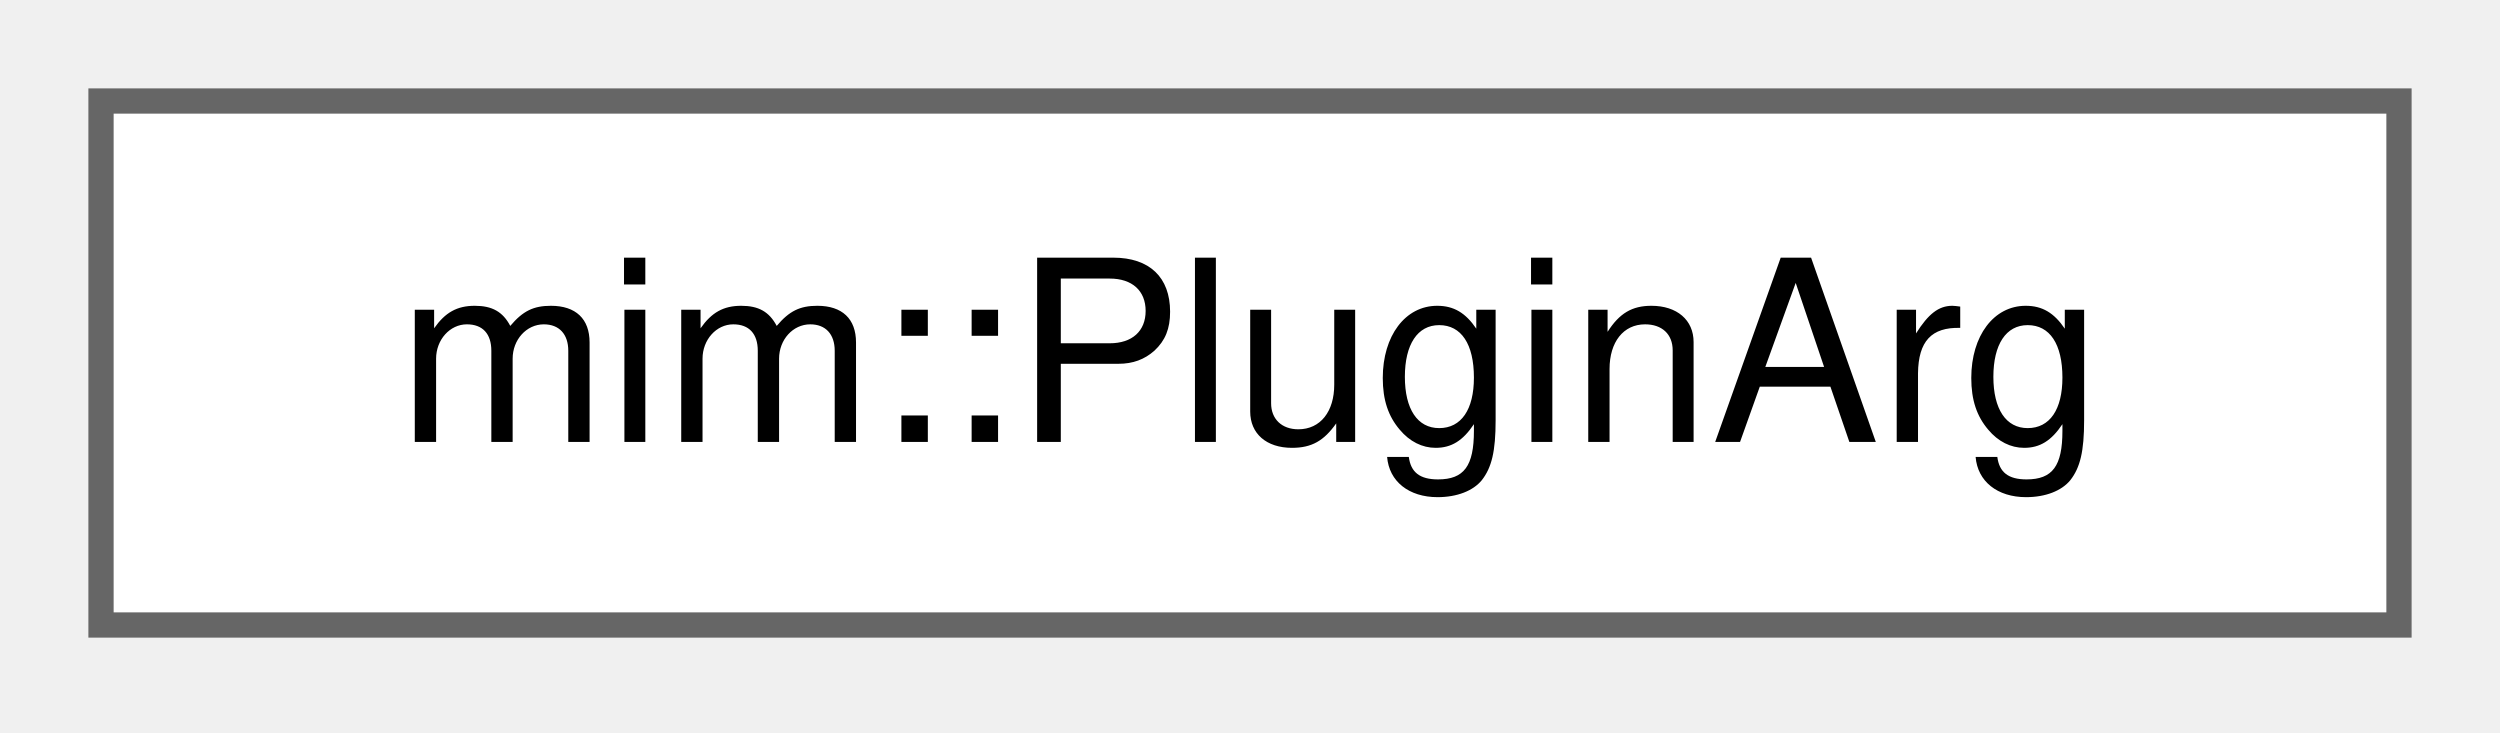
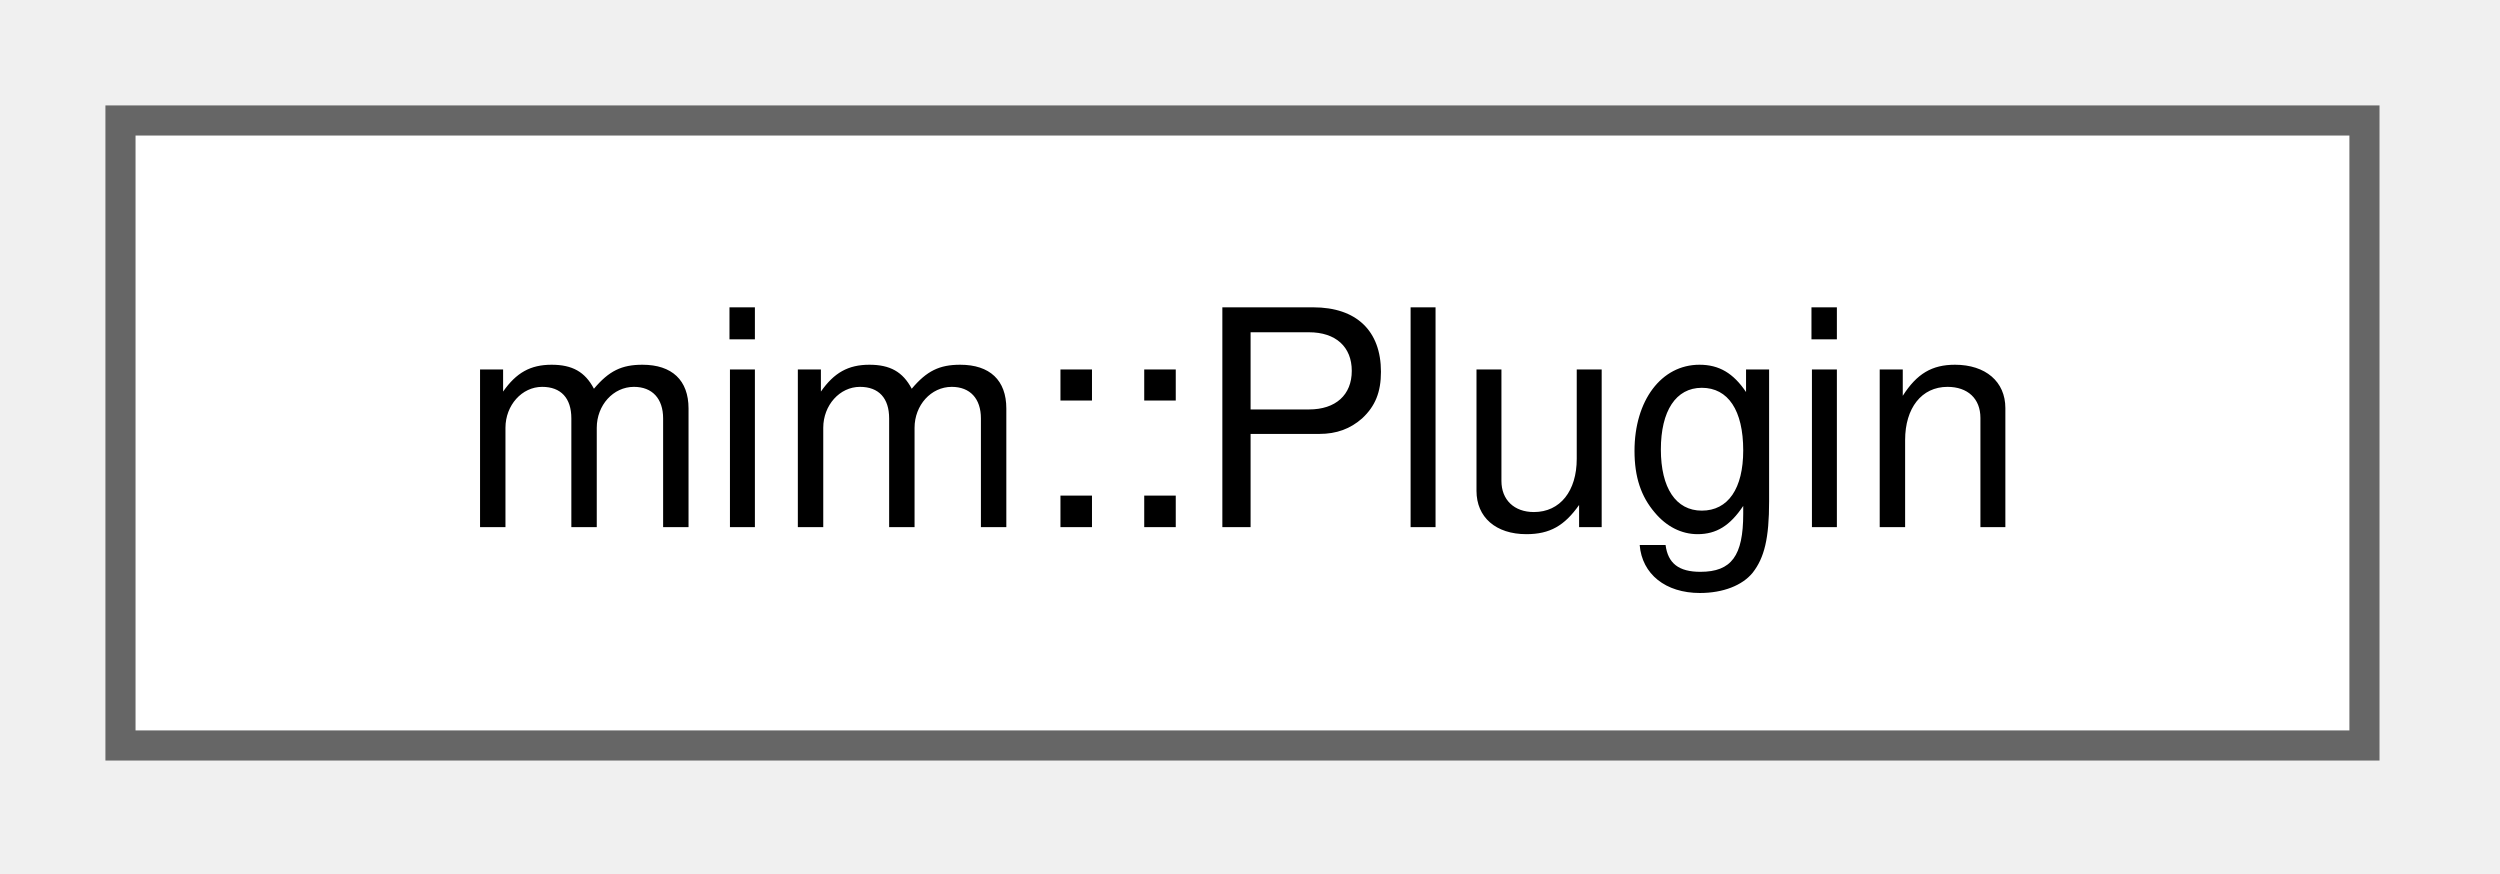
- <svg xmlns="http://www.w3.org/2000/svg" xmlns:xlink="http://www.w3.org/1999/xlink" width="99pt" height="29pt" viewBox="0.00 0.00 99.00 29.00">
+ <svg xmlns="http://www.w3.org/2000/svg" xmlns:xlink="http://www.w3.org/1999/xlink" width="83pt" height="29pt" viewBox="0.00 0.00 83.00 29.00">
  <g id="graph0" class="graph" transform="scale(1 1) rotate(0) translate(4 24.75)">
    <g id="Node000000" class="node">
      <g id="a_Node000000">
-         <a xlink:href="namespacemim.html#structmim_1_1PluginArg" target="_top" xlink:title="One -X &lt;plugin&gt;:&lt;arg&gt; a Plugin understands; see Arguments.">
-           <polygon fill="white" stroke="#666666" points="91,-20.75 0,-20.75 0,0 91,0 91,-20.75" />
-           <text xml:space="preserve" text-anchor="middle" x="45.5" y="-7.25" font-family="Helvetica,sans-Serif" font-size="10.00">mim::PluginArg</text>
+         <a xlink:href="structmim_1_1Plugin.html" target="_top" xlink:title="Basic info and registration function pointer to be returned from a specific plugin.">
+           <polygon fill="white" stroke="#666666" points="74.5,-20.75 0,-20.75 0,0 74.5,0 74.5,-20.75" />
+           <text xml:space="preserve" text-anchor="middle" x="37.25" y="-7.25" font-family="Helvetica,sans-Serif" font-size="10.00">mim::Plugin</text>
        </a>
      </g>
    </g>
  </g>
</svg>
